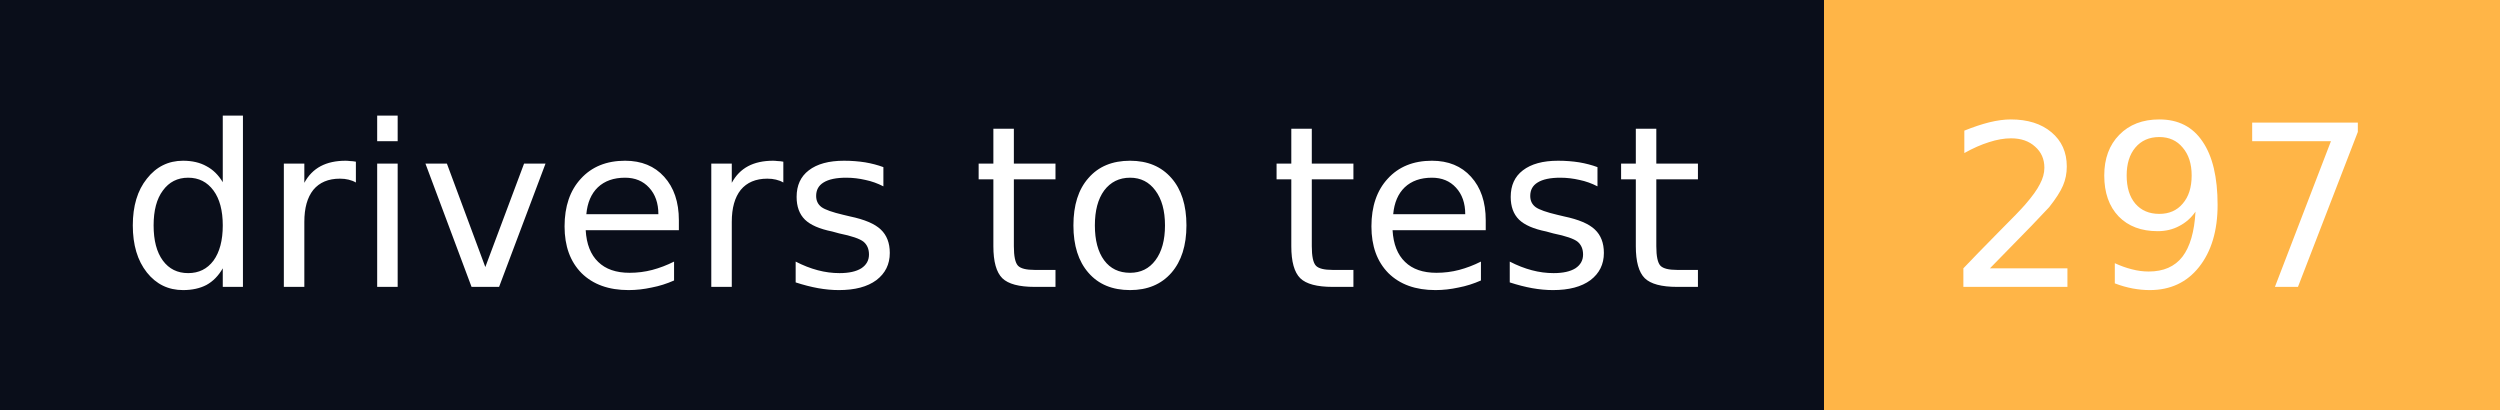
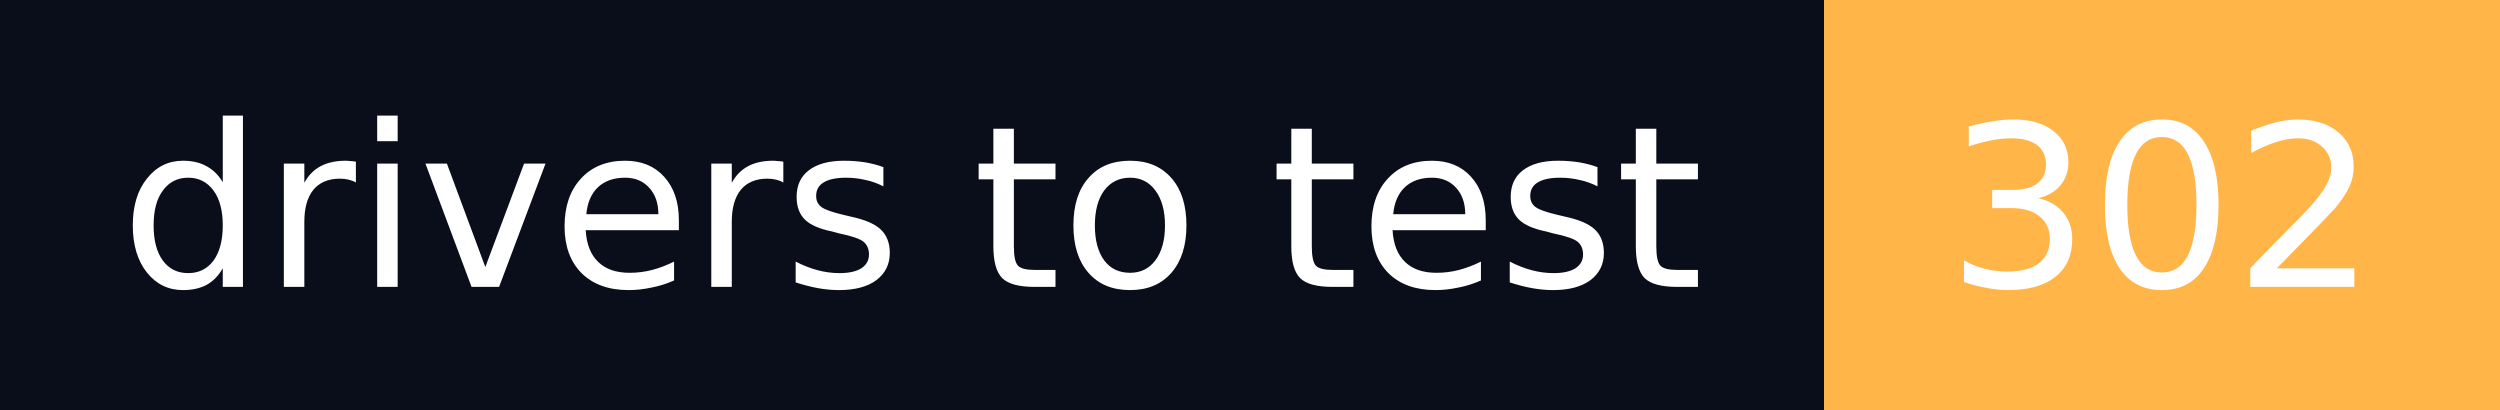
- <svg xmlns="http://www.w3.org/2000/svg" width="122" height="20" role="img" aria-label="drivers to test: 297">
+ <svg xmlns="http://www.w3.org/2000/svg" width="122" height="20" role="img" aria-label="drivers to test: 302">
  <g shape-rendering="crispEdges">
    <rect width="89" height="20" fill="#0a0e1a" />
    <rect x="89" width="33" height="20" fill="#ffb547" />
  </g>
  <g fill="#fff" text-anchor="middle" font-family="Verdana,Geneva,DejaVu Sans,sans-serif" font-size="11" text-rendering="geometricPrecision">
    <text x="44.5" y="14" textLength="77" lengthAdjust="spacingAndGlyphs">drivers to test</text>
-     <text x="105.5" y="14" textLength="21" lengthAdjust="spacingAndGlyphs">297</text>
+     <text x="105.5" y="14" textLength="21" lengthAdjust="spacingAndGlyphs">302</text>
  </g>
</svg>
